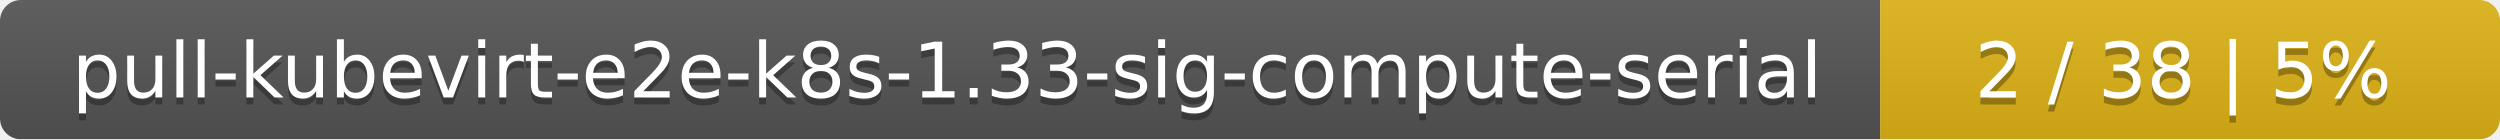
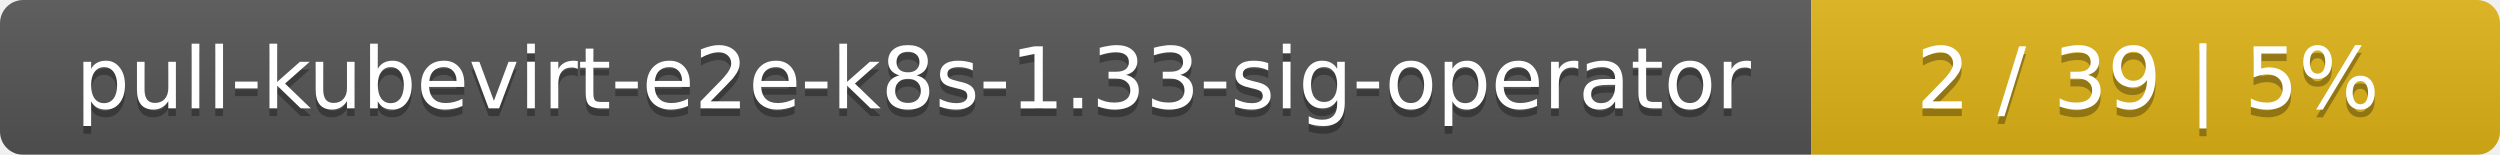
- <svg xmlns="http://www.w3.org/2000/svg" width="359" height="20">
+ <svg xmlns="http://www.w3.org/2000/svg" width="323" height="20">
  <linearGradient id="smooth" x2="0" y2="100%">
    <stop offset="0" stop-color="#bbb" stop-opacity=".1" />
    <stop offset="1" stop-opacity=".1" />
  </linearGradient>
  <mask id="round">
-     <rect width="359" height="20" rx="3" fill="#fff" />
+     <rect width="323" height="20" rx="3" fill="#fff" />
  </mask>
  <g mask="url(#round)">
-     <rect width="270" height="20" fill="#555" />
-     <rect x="270" width="89" height="20" fill="#dfb317" />
-     <rect width="359" height="20" fill="url(#smooth)" />
+     <rect width="234" height="20" fill="#555" />
+     <rect x="234" width="89" height="20" fill="#dfb317" />
+     <rect width="323" height="20" fill="url(#smooth)" />
  </g>
  <g fill="#fff" text-anchor="middle" font-family="DejaVu Sans,Verdana,Geneva,sans-serif" font-size="11">
-     <text x="136" y="15" fill="#010101" fill-opacity=".3">pull-kubevirt-e2e-k8s-1.33-sig-compute-serial</text>
-     <text x="136" y="14">pull-kubevirt-e2e-k8s-1.33-sig-compute-serial</text>
-     <text x="313.5" y="15" fill="#010101" fill-opacity=".3">2 / 38    |    5%</text>
-     <text x="313.5" y="14">2 / 38    |    5%</text>
+     <text x="118" y="15" fill="#010101" fill-opacity=".3">pull-kubevirt-e2e-k8s-1.33-sig-operator</text>
+     <text x="118" y="14">pull-kubevirt-e2e-k8s-1.33-sig-operator</text>
+     <text x="277.5" y="15" fill="#010101" fill-opacity=".3">2 / 39    |    5%</text>
+     <text x="277.5" y="14">2 / 39    |    5%</text>
  </g>
</svg>
